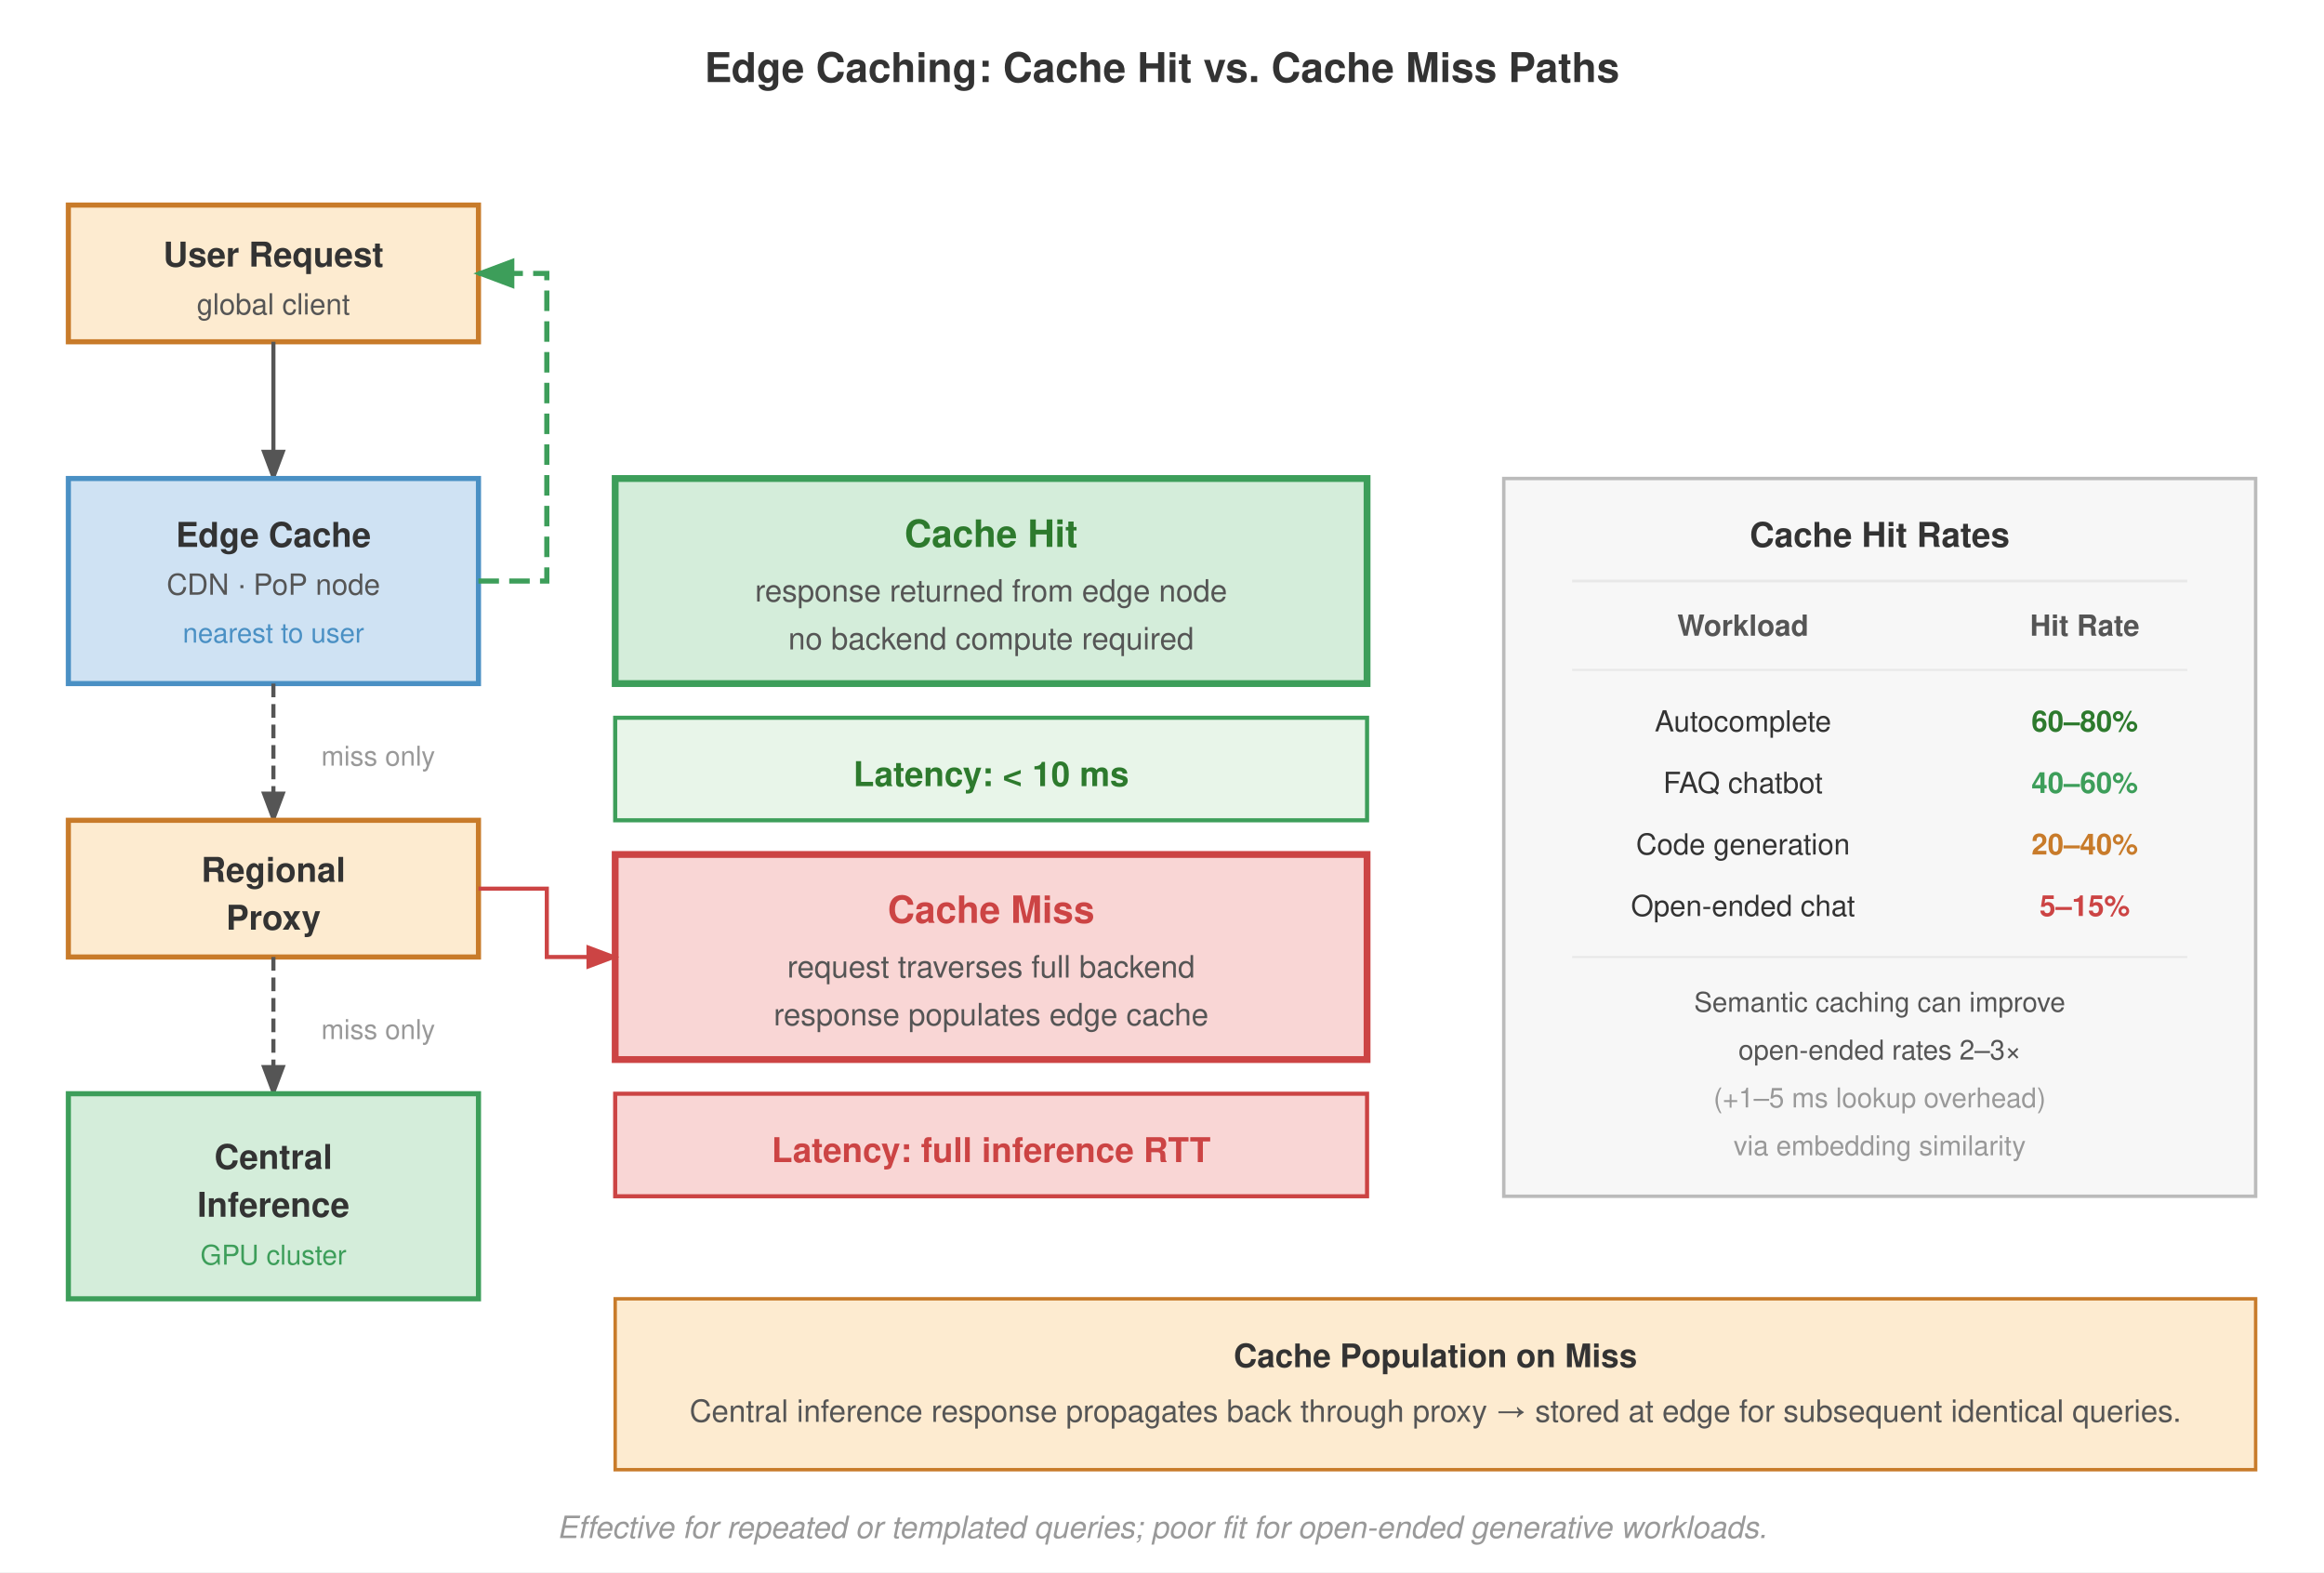
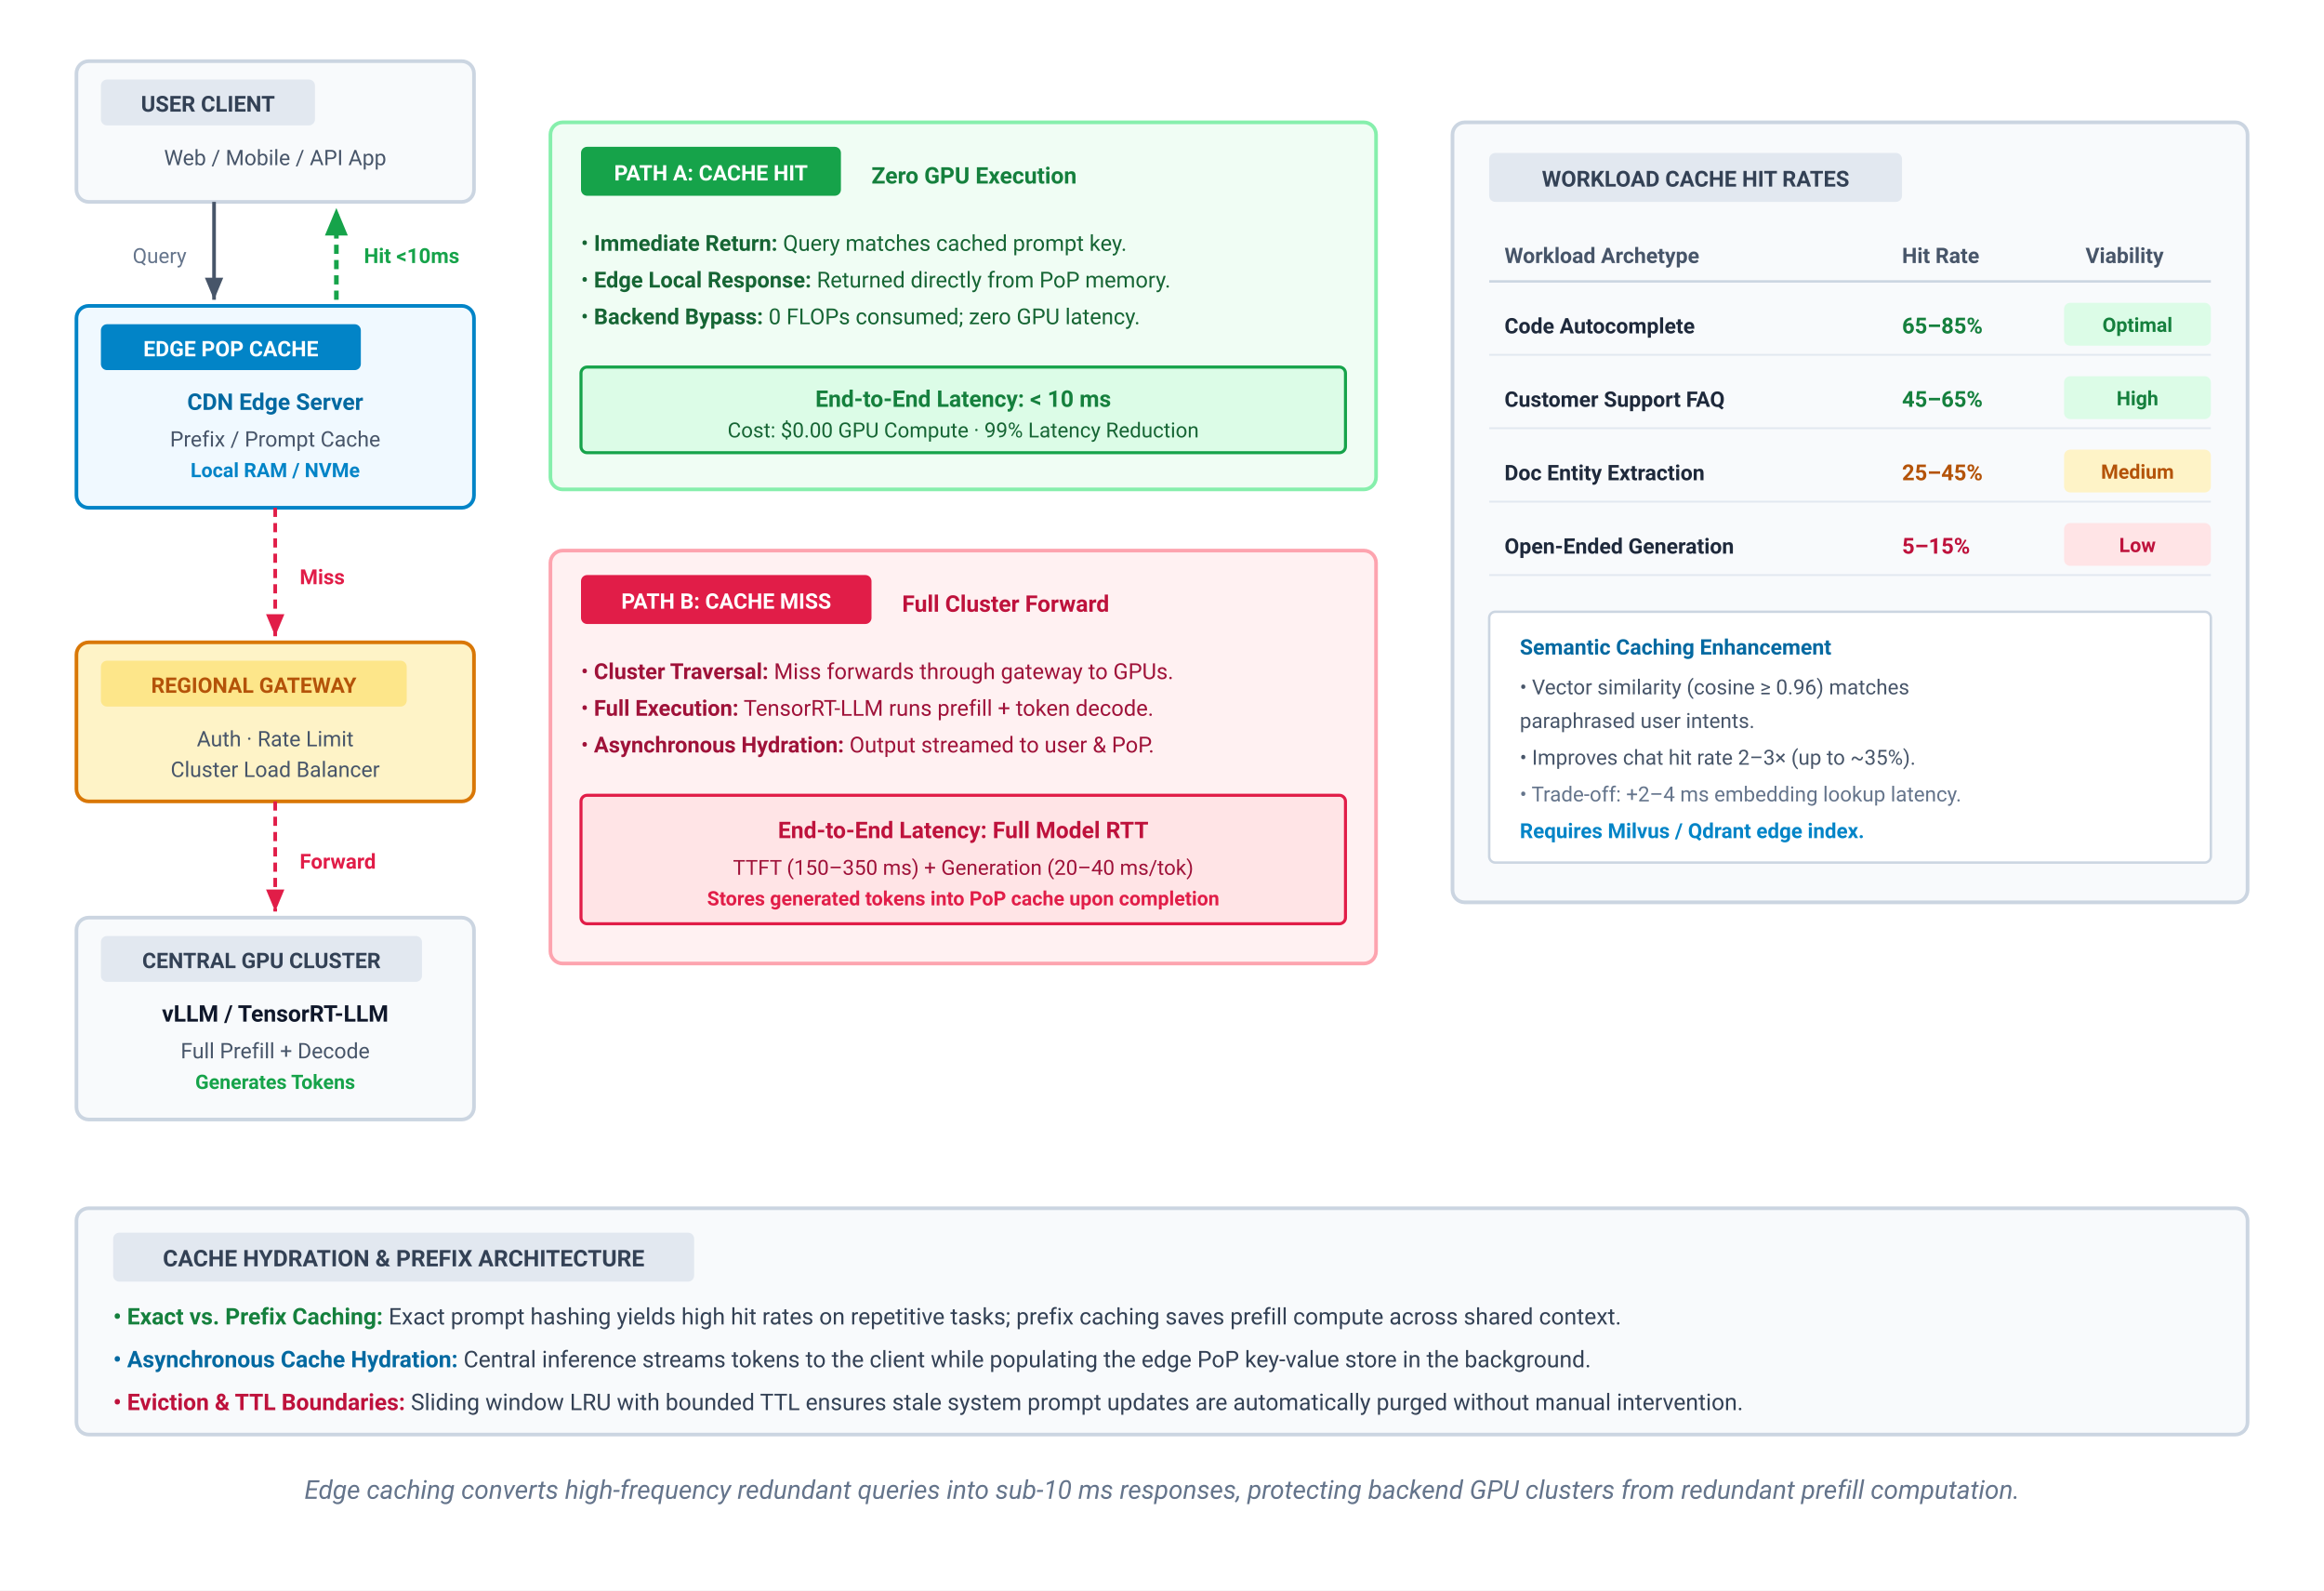
- <svg xmlns="http://www.w3.org/2000/svg" font-family="Helvetica Neue, Helvetica, Arial, sans-serif" viewBox="0 0 680 460">
+ <svg xmlns="http://www.w3.org/2000/svg" viewBox="0 0 760 520" width="100%" height="100%">
  <defs>
-     <marker id="arrow" markerWidth="8" markerHeight="6" refX="7" refY="3" orient="auto">
-       <path d="M0,0 L8,3 L0,6 Z" fill="#555" />
+     <marker id="arr-slate" markerWidth="7" markerHeight="6" refX="6" refY="3" orient="auto">
+       <polygon points="0 0.5, 6 3, 0 5.5" fill="#475569" />
    </marker>
-     <marker id="arrow-green" markerWidth="8" markerHeight="6" refX="7" refY="3" orient="auto">
-       <path d="M0,0 L8,3 L0,6 Z" fill="#3d9e5a" />
+     <marker id="arr-green" markerWidth="7" markerHeight="6" refX="6" refY="3" orient="auto">
+       <polygon points="0 0.5, 6 3, 0 5.5" fill="#16a34a" />
    </marker>
-     <marker id="arrow-orange" markerWidth="8" markerHeight="6" refX="7" refY="3" orient="auto">
-       <path d="M0,0 L8,3 L0,6 Z" fill="#c87b2a" />
+     <marker id="arr-rose" markerWidth="7" markerHeight="6" refX="6" refY="3" orient="auto">
+       <polygon points="0 0.5, 6 3, 0 5.5" fill="#e11d48" />
    </marker>
-     <marker id="arrow-red" markerWidth="8" markerHeight="6" refX="7" refY="3" orient="auto">
-       <path d="M0,0 L8,3 L0,6 Z" fill="#c44" />
+     <marker id="arr-amber" markerWidth="7" markerHeight="6" refX="6" refY="3" orient="auto">
+       <polygon points="0 0.5, 6 3, 0 5.5" fill="#d97706" />
    </marker>
  </defs>
-   <rect width="680" height="460" fill="#fff" />
-   <text x="340" y="24" text-anchor="middle" font-size="12" font-weight="700" fill="#333">Edge Caching: Cache Hit vs. Cache Miss Paths</text>
-   <rect x="20" y="60" width="120" height="40" fill="#fdebd0" stroke="#c87b2a" stroke-width="1.5" />
-   <text x="80" y="78" text-anchor="middle" font-size="10" font-weight="700" fill="#333">User Request</text>
-   <text x="80" y="92" text-anchor="middle" font-size="8.5" fill="#555">global client</text>
-   <line x1="80" y1="100" x2="80" y2="140" stroke="#555" stroke-width="1.2" marker-end="url(#arrow)" />
-   <rect x="20" y="140" width="120" height="60" fill="#cfe2f3" stroke="#4a90c4" stroke-width="1.5" />
-   <text x="80" y="160" text-anchor="middle" font-size="10" font-weight="700" fill="#333">Edge Cache</text>
-   <text x="80" y="174" text-anchor="middle" font-size="8.5" fill="#555">CDN · PoP node</text>
-   <text x="80" y="188" text-anchor="middle" font-size="8" fill="#4a90c4">nearest to user</text>
-   <line x1="80" y1="200" x2="80" y2="240" stroke="#555" stroke-width="1.2" stroke-dasharray="4,2" marker-end="url(#arrow)" />
-   <text x="94" y="224" font-size="8" fill="#999">miss only</text>
-   <rect x="20" y="240" width="120" height="40" fill="#fdebd0" stroke="#c87b2a" stroke-width="1.5" />
-   <text x="80" y="258" text-anchor="middle" font-size="10" font-weight="700" fill="#333">Regional</text>
-   <text x="80" y="272" text-anchor="middle" font-size="10" font-weight="700" fill="#333">Proxy</text>
-   <line x1="80" y1="280" x2="80" y2="320" stroke="#555" stroke-width="1.2" stroke-dasharray="4,2" marker-end="url(#arrow)" />
-   <text x="94" y="304" font-size="8" fill="#999">miss only</text>
-   <rect x="20" y="320" width="120" height="60" fill="#d4edda" stroke="#3d9e5a" stroke-width="1.5" />
-   <text x="80" y="342" text-anchor="middle" font-size="10" font-weight="700" fill="#333">Central</text>
-   <text x="80" y="356" text-anchor="middle" font-size="10" font-weight="700" fill="#333">Inference</text>
-   <text x="80" y="370" text-anchor="middle" font-size="8" fill="#3d9e5a">GPU cluster</text>
-   <rect x="180" y="140" width="220" height="60" fill="#d4edda" stroke="#3d9e5a" stroke-width="2" />
-   <text x="290" y="160" text-anchor="middle" font-size="11" font-weight="700" fill="#2d7a2d">Cache Hit</text>
-   <text x="290" y="176" text-anchor="middle" font-size="9" fill="#555">response returned from edge node</text>
-   <text x="290" y="190" text-anchor="middle" font-size="9" fill="#555">no backend compute required</text>
-   <path d="M 140,170 L 160,170 L 160,80 L 140,80" fill="none" stroke="#3d9e5a" stroke-width="1.5" stroke-dasharray="6,3" marker-end="url(#arrow-green)" />
-   <rect x="180" y="210" width="220" height="30" fill="#e8f5e9" stroke="#3d9e5a" stroke-width="1.2" />
-   <text x="290" y="230" text-anchor="middle" font-size="10" font-weight="700" fill="#2d7a2d">Latency: &lt; 10 ms</text>
-   <rect x="180" y="250" width="220" height="60" fill="#f9d6d5" stroke="#c44" stroke-width="2" />
-   <text x="290" y="270" text-anchor="middle" font-size="11" font-weight="700" fill="#c44">Cache Miss</text>
-   <text x="290" y="286" text-anchor="middle" font-size="9" fill="#555">request traverses full backend</text>
-   <text x="290" y="300" text-anchor="middle" font-size="9" fill="#555">response populates edge cache</text>
-   <path d="M 140,260 L 160,260 L 160,280 L 180,280" fill="none" stroke="#c44" stroke-width="1.2" marker-end="url(#arrow-red)" />
-   <rect x="180" y="320" width="220" height="30" fill="#f9d6d5" stroke="#c44" stroke-width="1.2" />
-   <text x="290" y="340" text-anchor="middle" font-size="10" font-weight="700" fill="#c44">Latency: full inference RTT</text>
-   <rect x="440" y="140" width="220" height="210" fill="#f7f7f7" stroke="#bbb" stroke-width="1" />
-   <text x="550" y="160" text-anchor="middle" font-size="10" font-weight="700" fill="#333">Cache Hit Rates</text>
-   <line x1="460" y1="170" x2="640" y2="170" stroke="#e8e8e8" stroke-width="0.8" />
-   <text x="510" y="186" text-anchor="middle" font-size="8.5" font-weight="700" fill="#555">Workload</text>
-   <text x="610" y="186" text-anchor="middle" font-size="8.5" font-weight="700" fill="#555">Hit Rate</text>
-   <line x1="460" y1="196" x2="640" y2="196" stroke="#e8e8e8" stroke-width="0.6" />
-   <text x="510" y="214" text-anchor="middle" font-size="8.5" fill="#333">Autocomplete</text>
-   <text x="610" y="214" text-anchor="middle" font-size="8.5" font-weight="700" fill="#2d7a2d">60–80%</text>
-   <text x="510" y="232" text-anchor="middle" font-size="8.5" fill="#333">FAQ chatbot</text>
-   <text x="610" y="232" text-anchor="middle" font-size="8.5" font-weight="700" fill="#3d9e5a">40–60%</text>
-   <text x="510" y="250" text-anchor="middle" font-size="8.5" fill="#333">Code generation</text>
-   <text x="610" y="250" text-anchor="middle" font-size="8.5" font-weight="700" fill="#c87b2a">20–40%</text>
-   <text x="510" y="268" text-anchor="middle" font-size="8.5" fill="#333">Open-ended chat</text>
-   <text x="610" y="268" text-anchor="middle" font-size="8.5" font-weight="700" fill="#c44">5–15%</text>
-   <line x1="460" y1="280" x2="640" y2="280" stroke="#e8e8e8" stroke-width="0.6" />
-   <text x="550" y="296" text-anchor="middle" font-size="8" fill="#555">Semantic caching can improve</text>
-   <text x="550" y="310" text-anchor="middle" font-size="8" fill="#555">open-ended rates 2–3×</text>
-   <text x="550" y="324" text-anchor="middle" font-size="8" fill="#999">(+1–5 ms lookup overhead)</text>
-   <text x="550" y="338" text-anchor="middle" font-size="8" fill="#999">via embedding similarity</text>
-   <rect x="180" y="380" width="480" height="50" fill="#fdebd0" stroke="#c87b2a" stroke-width="1" />
-   <text x="420" y="400" text-anchor="middle" font-size="9.5" font-weight="700" fill="#333">Cache Population on Miss</text>
-   <text x="420" y="416" text-anchor="middle" font-size="9" fill="#555">Central inference response propagates back through proxy → stored at edge for subsequent identical queries.</text>
-   <text x="340" y="450" text-anchor="middle" font-size="9" font-style="italic" fill="#999">Effective for repeated or templated queries; poor fit for open-ended generative workloads.</text>
+   <style>
+     text { font-family: system-ui, -apple-system, 'Segoe UI', Roboto, Helvetica, Arial, sans-serif; }
+     .badge-txt { font-size: 7px; font-weight: 700; fill: #ffffff; }
+     .node-title { font-size: 8px; font-weight: 700; fill: #0f172a; }
+     .node-sub { font-size: 7px; fill: #475569; }
+     .tbl-hdr { font-size: 7.2px; font-weight: 700; fill: #334155; }
+     .tbl-cell { font-size: 7px; fill: #1e293b; }
+   </style>
+   <rect width="100%" height="100%" fill="#ffffff" />
+   <g transform="translate(25, 20)">
+     <g transform="translate(0, 0)">
+       <g transform="translate(0, 0)">
+         <rect x="0" y="0" width="130" height="46" rx="4" fill="#f8fafc" stroke="#cbd5e1" stroke-width="1.2" />
+         <rect x="8" y="6" width="70" height="15" rx="2" fill="#e2e8f0" />
+         <text x="43" y="16.5" text-anchor="middle" class="tbl-hdr">USER CLIENT</text>
+         <text x="65" y="34" text-anchor="middle" class="node-sub">Web / Mobile / API App</text>
+       </g>
+       <path d="M 45,46 L 45,78" fill="none" stroke="#475569" stroke-width="1.2" marker-end="url(#arr-slate)" />
+       <text x="36" y="66" text-anchor="end" font-size="6.8" fill="#64748b">Query</text>
+       <path d="M 85,78 L 85,48" fill="none" stroke="#16a34a" stroke-width="1.5" stroke-dasharray="3,2" marker-end="url(#arr-green)" />
+       <text x="94" y="66" text-anchor="start" font-size="6.8" font-weight="700" fill="#16a34a">Hit &lt;10ms</text>
+       <g transform="translate(0, 80)">
+         <rect x="0" y="0" width="130" height="66" rx="4" fill="#f0f9ff" stroke="#0284c7" stroke-width="1.2" />
+         <rect x="8" y="6" width="85" height="15" rx="2" fill="#0284c7" />
+         <text x="50.5" y="16.5" text-anchor="middle" class="badge-txt">EDGE POP CACHE</text>
+         <text x="65" y="34" text-anchor="middle" font-size="7.5" font-weight="700" fill="#0369a1">CDN Edge Server</text>
+         <text x="65" y="46" text-anchor="middle" class="node-sub">Prefix / Prompt Cache</text>
+         <text x="65" y="56" text-anchor="middle" font-size="6.5" font-weight="600" fill="#0284c7">Local RAM / NVMe</text>
+       </g>
+       <path d="M 65,146 L 65,188" fill="none" stroke="#e11d48" stroke-width="1.2" stroke-dasharray="3,2" marker-end="url(#arr-rose)" />
+       <text x="73" y="171" font-size="6.8" font-weight="600" fill="#e11d48">Miss</text>
+       <g transform="translate(0, 190)">
+         <rect x="0" y="0" width="130" height="52" rx="4" fill="#fef3c7" stroke="#d97706" stroke-width="1.2" />
+         <rect x="8" y="6" width="100" height="15" rx="2" fill="#fde68a" />
+         <text x="58" y="16.5" text-anchor="middle" font-size="7" font-weight="700" fill="#b45309">REGIONAL GATEWAY</text>
+         <text x="65" y="34" text-anchor="middle" class="node-sub">Auth · Rate Limit</text>
+         <text x="65" y="44" text-anchor="middle" class="node-sub">Cluster Load Balancer</text>
+       </g>
+       <path d="M 65,242 L 65,278" fill="none" stroke="#e11d48" stroke-width="1.2" stroke-dasharray="3,2" marker-end="url(#arr-rose)" />
+       <text x="73" y="264" font-size="6.8" font-weight="600" fill="#e11d48">Forward</text>
+       <g transform="translate(0, 280)">
+         <rect x="0" y="0" width="130" height="66" rx="4" fill="#f8fafc" stroke="#cbd5e1" stroke-width="1.2" />
+         <rect x="8" y="6" width="105" height="15" rx="2" fill="#e2e8f0" />
+         <text x="60.5" y="16.5" text-anchor="middle" font-size="7" font-weight="700" fill="#334155">CENTRAL GPU CLUSTER</text>
+         <text x="65" y="34" text-anchor="middle" font-size="7.5" font-weight="700" fill="#0f172a">vLLM / TensorRT-LLM</text>
+         <text x="65" y="46" text-anchor="middle" class="node-sub">Full Prefill + Decode</text>
+         <text x="65" y="56" text-anchor="middle" font-size="6.5" font-weight="600" fill="#16a34a">Generates Tokens</text>
+       </g>
+     </g>
+     <g transform="translate(155, 20)">
+       <g transform="translate(0, 0)">
+         <rect x="0" y="0" width="270" height="120" rx="4" fill="#f0fdf4" stroke="#86efac" stroke-width="1.2" />
+         <rect x="10" y="8" width="85" height="16" rx="2" fill="#16a34a" />
+         <text x="52.5" y="19" text-anchor="middle" class="badge-txt">PATH A: CACHE HIT</text>
+         <text x="105" y="20" font-size="7.5" font-weight="700" fill="#15803d">Zero GPU Execution</text>
+         <g transform="translate(10, 32)">
+           <text x="0" y="10" font-size="7.2" fill="#166534">• <tspan font-weight="700">Immediate Return:</tspan> Query matches cached prompt key.</text>
+           <text x="0" y="22" font-size="7.2" fill="#166534">• <tspan font-weight="700">Edge Local Response:</tspan> Returned directly from PoP memory.</text>
+           <text x="0" y="34" font-size="7.2" fill="#166534">• <tspan font-weight="700">Backend Bypass:</tspan> 0 FLOPs consumed; zero GPU latency.</text>
+         </g>
+         <g transform="translate(10, 80)">
+           <rect x="0" y="0" width="250" height="28" rx="2" fill="#dcfce7" stroke="#16a34a" stroke-width="1" />
+           <text x="125" y="13" text-anchor="middle" font-size="7.5" font-weight="700" fill="#15803d">End-to-End Latency: &lt; 10 ms</text>
+           <text x="125" y="23" text-anchor="middle" font-size="6.8" fill="#166534">Cost: $0.00 GPU Compute · 99% Latency Reduction</text>
+         </g>
+       </g>
+       <g transform="translate(0, 140)">
+         <rect x="0" y="0" width="270" height="135" rx="4" fill="#fff1f2" stroke="#fda4af" stroke-width="1.2" />
+         <rect x="10" y="8" width="95" height="16" rx="2" fill="#e11d48" />
+         <text x="57.5" y="19" text-anchor="middle" class="badge-txt">PATH B: CACHE MISS</text>
+         <text x="115" y="20" font-size="7.5" font-weight="700" fill="#be123c">Full Cluster Forward</text>
+         <g transform="translate(10, 32)">
+           <text x="0" y="10" font-size="7.2" fill="#9f1239">• <tspan font-weight="700">Cluster Traversal:</tspan> Miss forwards through gateway to GPUs.</text>
+           <text x="0" y="22" font-size="7.2" fill="#9f1239">• <tspan font-weight="700">Full Execution:</tspan> TensorRT-LLM runs prefill + token decode.</text>
+           <text x="0" y="34" font-size="7.2" fill="#9f1239">• <tspan font-weight="700">Asynchronous Hydration:</tspan> Output streamed to user &amp; PoP.</text>
+         </g>
+         <g transform="translate(10, 80)">
+           <rect x="0" y="0" width="250" height="42" rx="2" fill="#ffe4e6" stroke="#e11d48" stroke-width="1" />
+           <text x="125" y="14" text-anchor="middle" font-size="7.5" font-weight="700" fill="#be123c">End-to-End Latency: Full Model RTT</text>
+           <text x="125" y="26" text-anchor="middle" font-size="6.8" fill="#9f1239">TTFT (150–350 ms) + Generation (20–40 ms/tok)</text>
+           <text x="125" y="36" text-anchor="middle" font-size="6.5" font-weight="600" fill="#e11d48">Stores generated tokens into PoP cache upon completion</text>
+         </g>
+       </g>
+     </g>
+     <g transform="translate(450, 20)">
+       <rect x="0" y="0" width="260" height="255" rx="4" fill="#f8fafc" stroke="#cbd5e1" stroke-width="1.2" />
+       <rect x="12" y="10" width="135" height="16" rx="2" fill="#e2e8f0" />
+       <text x="79.5" y="21" text-anchor="middle" class="tbl-hdr">WORKLOAD CACHE HIT RATES</text>
+       <g transform="translate(12, 36)">
+         <text x="5" y="10" font-size="7" font-weight="700" fill="#475569">Workload Archetype</text>
+         <text x="135" y="10" font-size="7" font-weight="700" fill="#475569">Hit Rate</text>
+         <text x="195" y="10" font-size="7" font-weight="700" fill="#475569">Viability</text>
+         <line x1="0" y1="16" x2="236" y2="16" stroke="#cbd5e1" stroke-width="0.8" />
+       </g>
+       <g transform="translate(12, 58)">
+         <text x="5" y="11" class="tbl-cell" font-weight="600">Code Autocomplete</text>
+         <text x="135" y="11" font-size="7.2" font-weight="700" fill="#15803d">65–85%</text>
+         <rect x="188" y="1" width="48" height="14" rx="2" fill="#dcfce7" />
+         <text x="212" y="10.5" text-anchor="middle" font-size="6.5" font-weight="700" fill="#15803d">Optimal</text>
+         <line x1="0" y1="18" x2="236" y2="18" stroke="#e2e8f0" stroke-width="0.6" />
+       </g>
+       <g transform="translate(12, 82)">
+         <text x="5" y="11" class="tbl-cell" font-weight="600">Customer Support FAQ</text>
+         <text x="135" y="11" font-size="7.2" font-weight="700" fill="#15803d">45–65%</text>
+         <rect x="188" y="1" width="48" height="14" rx="2" fill="#dcfce7" />
+         <text x="212" y="10.5" text-anchor="middle" font-size="6.5" font-weight="700" fill="#15803d">High</text>
+         <line x1="0" y1="18" x2="236" y2="18" stroke="#e2e8f0" stroke-width="0.6" />
+       </g>
+       <g transform="translate(12, 106)">
+         <text x="5" y="11" class="tbl-cell" font-weight="600">Doc Entity Extraction</text>
+         <text x="135" y="11" font-size="7.2" font-weight="700" fill="#b45309">25–45%</text>
+         <rect x="188" y="1" width="48" height="14" rx="2" fill="#fef3c7" />
+         <text x="212" y="10.5" text-anchor="middle" font-size="6.5" font-weight="700" fill="#b45309">Medium</text>
+         <line x1="0" y1="18" x2="236" y2="18" stroke="#e2e8f0" stroke-width="0.6" />
+       </g>
+       <g transform="translate(12, 130)">
+         <text x="5" y="11" class="tbl-cell" font-weight="600">Open-Ended Generation</text>
+         <text x="135" y="11" font-size="7.2" font-weight="700" fill="#be123c">5–15%</text>
+         <rect x="188" y="1" width="48" height="14" rx="2" fill="#ffe4e6" />
+         <text x="212" y="10.5" text-anchor="middle" font-size="6.5" font-weight="700" fill="#be123c">Low</text>
+         <line x1="0" y1="18" x2="236" y2="18" stroke="#e2e8f0" stroke-width="0.6" />
+       </g>
+       <g transform="translate(12, 160)">
+         <rect x="0" y="0" width="236" height="82" rx="2" fill="#ffffff" stroke="#cbd5e1" stroke-width="0.8" />
+         <text x="10" y="14" font-size="7" font-weight="700" fill="#0369a1">Semantic Caching Enhancement</text>
+         <text x="10" y="27" font-size="6.8" fill="#475569">• Vector similarity (cosine ≥ 0.96) matches</text>
+         <text x="10" y="38" font-size="6.8" fill="#475569">  paraphrased user intents.</text>
+         <text x="10" y="50" font-size="6.8" fill="#475569">• Improves chat hit rate 2–3× (up to ~35%).</text>
+         <text x="10" y="62" font-size="6.8" fill="#64748b">• Trade-off: +2–4 ms embedding lookup latency.</text>
+         <text x="10" y="74" font-size="6.8" font-weight="600" fill="#0284c7">Requires Milvus / Qdrant edge index.</text>
+       </g>
+     </g>
+   </g>
+   <g transform="translate(25, 395)">
+     <rect x="0" y="0" width="710" height="74" rx="4" fill="#f8fafc" stroke="#cbd5e1" stroke-width="1.2" />
+     <rect x="12" y="8" width="190" height="16" rx="2" fill="#e2e8f0" />
+     <text x="107" y="19" text-anchor="middle" font-size="7.5" font-weight="700" fill="#334155">CACHE HYDRATION &amp; PREFIX ARCHITECTURE</text>
+     <text x="12" y="38" font-size="7.5" fill="#334155">
+       <tspan font-weight="700" fill="#15803d">• Exact vs. Prefix Caching:</tspan> Exact prompt hashing yields high hit rates on repetitive tasks; prefix caching saves prefill compute across shared context.
+     </text>
+     <text x="12" y="52" font-size="7.5" fill="#334155">
+       <tspan font-weight="700" fill="#0369a1">• Asynchronous Cache Hydration:</tspan> Central inference streams tokens to the client while populating the edge PoP key-value store in the background.
+     </text>
+     <text x="12" y="66" font-size="7.5" fill="#334155">
+       <tspan font-weight="700" fill="#be123c">• Eviction &amp; TTL Boundaries:</tspan> Sliding window LRU with bounded TTL ensures stale system prompt updates are automatically purged without manual intervention.
+     </text>
+   </g>
+   <text x="380" y="490" text-anchor="middle" font-size="8.5" fill="#64748b" font-style="italic">
+     Edge caching converts high-frequency redundant queries into sub-10 ms responses, protecting backend GPU clusters from redundant prefill computation.
+   </text>
</svg>
